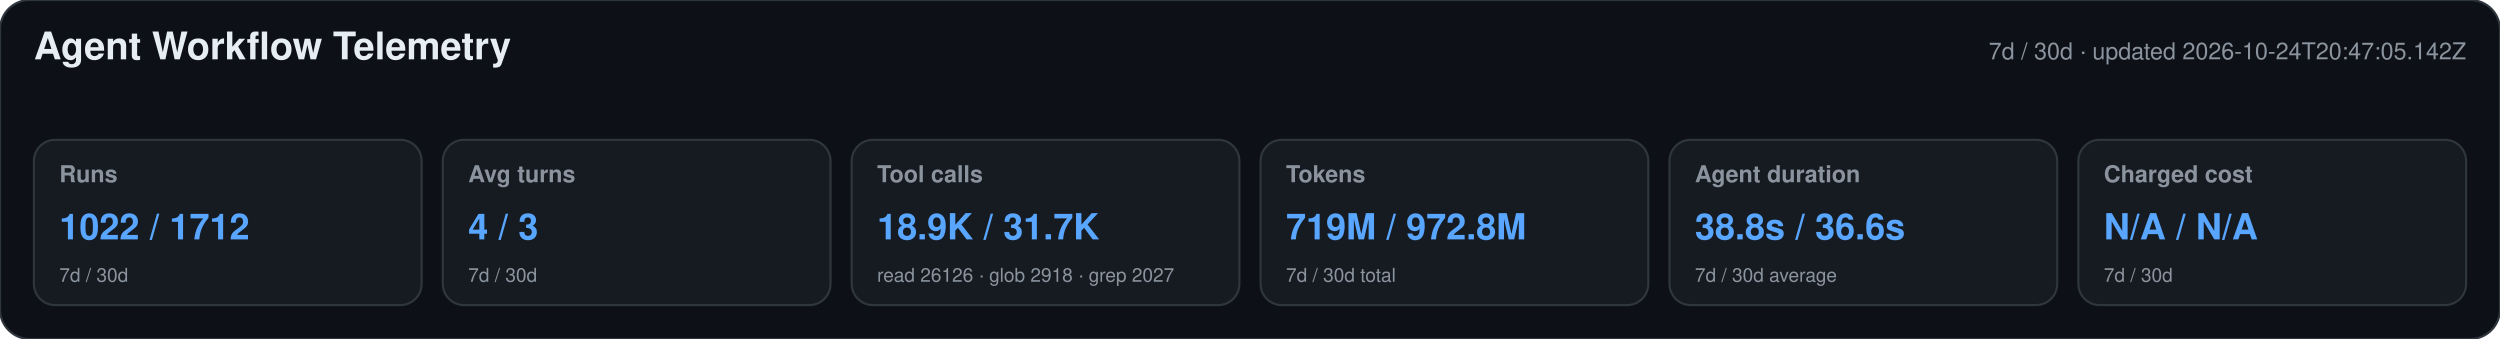
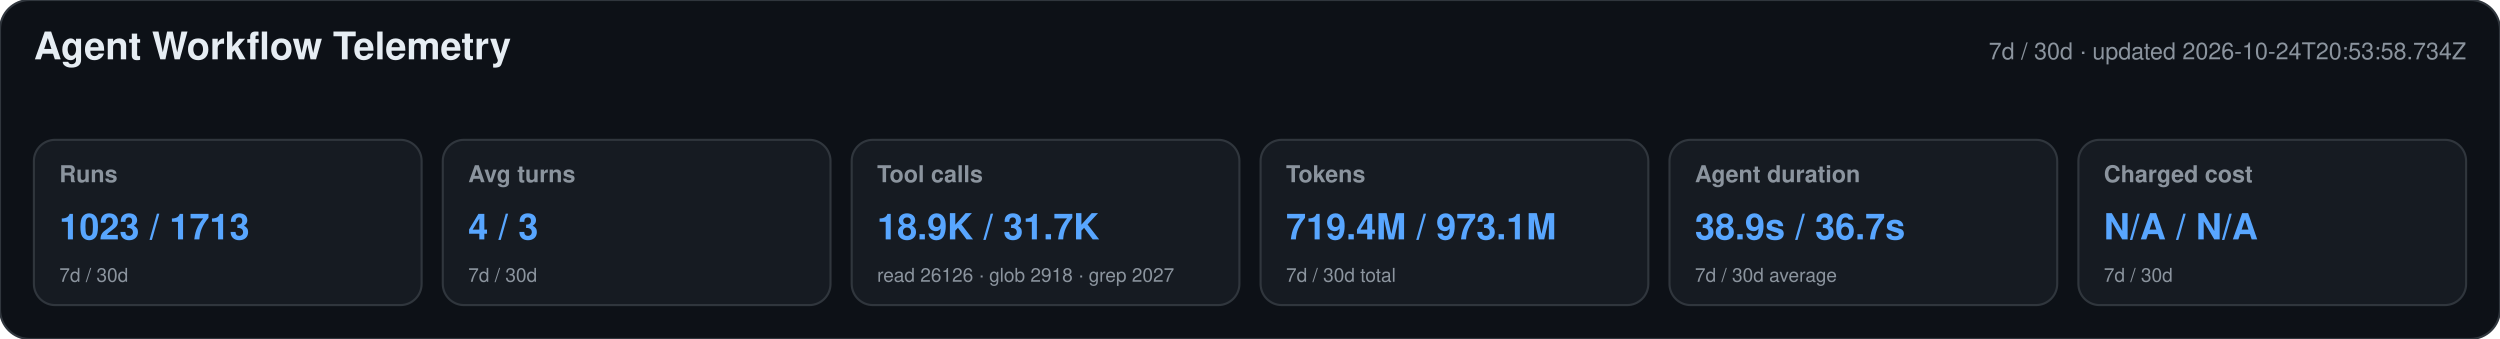
<svg xmlns="http://www.w3.org/2000/svg" width="1180" height="160" viewBox="0 0 1180 160" role="img" aria-labelledby="title desc">
  <style>text{font-family:-apple-system,BlinkMacSystemFont,"Segoe UI",Helvetica,Arial,sans-serif}.heading{font-size:18px;font-weight:650;fill:#e6edf3}.meta,.label,.secondary{fill:#8b949e}.meta,.label{font-size:11px}.label{font-weight:600}.primary{font-size:17px;font-weight:700;fill:#58a6ff}.secondary{font-size:9px}</style>
  <rect width="1180" height="160" rx="14" fill="#0d1117" stroke="#30363d" />
  <text x="16" y="28" class="heading">Agent Workflow Telemetry</text>
-   <text x="1164" y="28" text-anchor="end" class="meta">7d / 30d · updated 2026-10-24T20:47:05.142Z</text>
+   <text x="1164" y="28" text-anchor="end" class="meta">7d / 30d · updated 2026-10-24T20:53:58.734Z</text>
  <g>
    <rect x="16" y="66" width="183" height="78" rx="10" fill="#161b22" stroke="#30363d" />
    <text x="28" y="86" class="label">Runs</text>
-     <text x="28" y="113" class="primary">1022 / 1712</text>
+     <text x="28" y="113" class="primary">1023 / 1713</text>
    <text x="28" y="133" class="secondary">7d / 30d</text>
  </g>
  <g>
    <rect x="209" y="66" width="183" height="78" rx="10" fill="#161b22" stroke="#30363d" />
    <text x="221" y="86" class="label">Avg turns</text>
    <text x="221" y="113" class="primary">4 / 3</text>
    <text x="221" y="133" class="secondary">7d / 30d</text>
  </g>
  <g>
    <rect x="402" y="66" width="183" height="78" rx="10" fill="#161b22" stroke="#30363d" />
    <text x="414" y="86" class="label">Tool calls</text>
    <text x="414" y="113" class="primary">18.9K / 31.7K</text>
    <text x="414" y="133" class="secondary">read 26126 · glob 2918 · grep 2027</text>
  </g>
  <g>
    <rect x="595" y="66" width="183" height="78" rx="10" fill="#161b22" stroke="#30363d" />
    <text x="607" y="86" class="label">Tokens</text>
-     <text x="607" y="113" class="primary">719M / 972.8M</text>
+     <text x="607" y="113" class="primary">719.4M / 973.1M</text>
    <text x="607" y="133" class="secondary">7d / 30d total</text>
  </g>
  <g>
    <rect x="788" y="66" width="183" height="78" rx="10" fill="#161b22" stroke="#30363d" />
    <text x="800" y="86" class="label">Agent duration</text>
-     <text x="800" y="113" class="primary">38.8s / 36.6s</text>
+     <text x="800" y="113" class="primary">38.9s / 36.7s</text>
    <text x="800" y="133" class="secondary">7d / 30d average</text>
  </g>
  <g>
    <rect x="981" y="66" width="183" height="78" rx="10" fill="#161b22" stroke="#30363d" />
    <text x="993" y="86" class="label">Charged cost</text>
    <text x="993" y="113" class="primary">N/A / N/A</text>
    <text x="993" y="133" class="secondary">7d / 30d</text>
  </g>
</svg>
